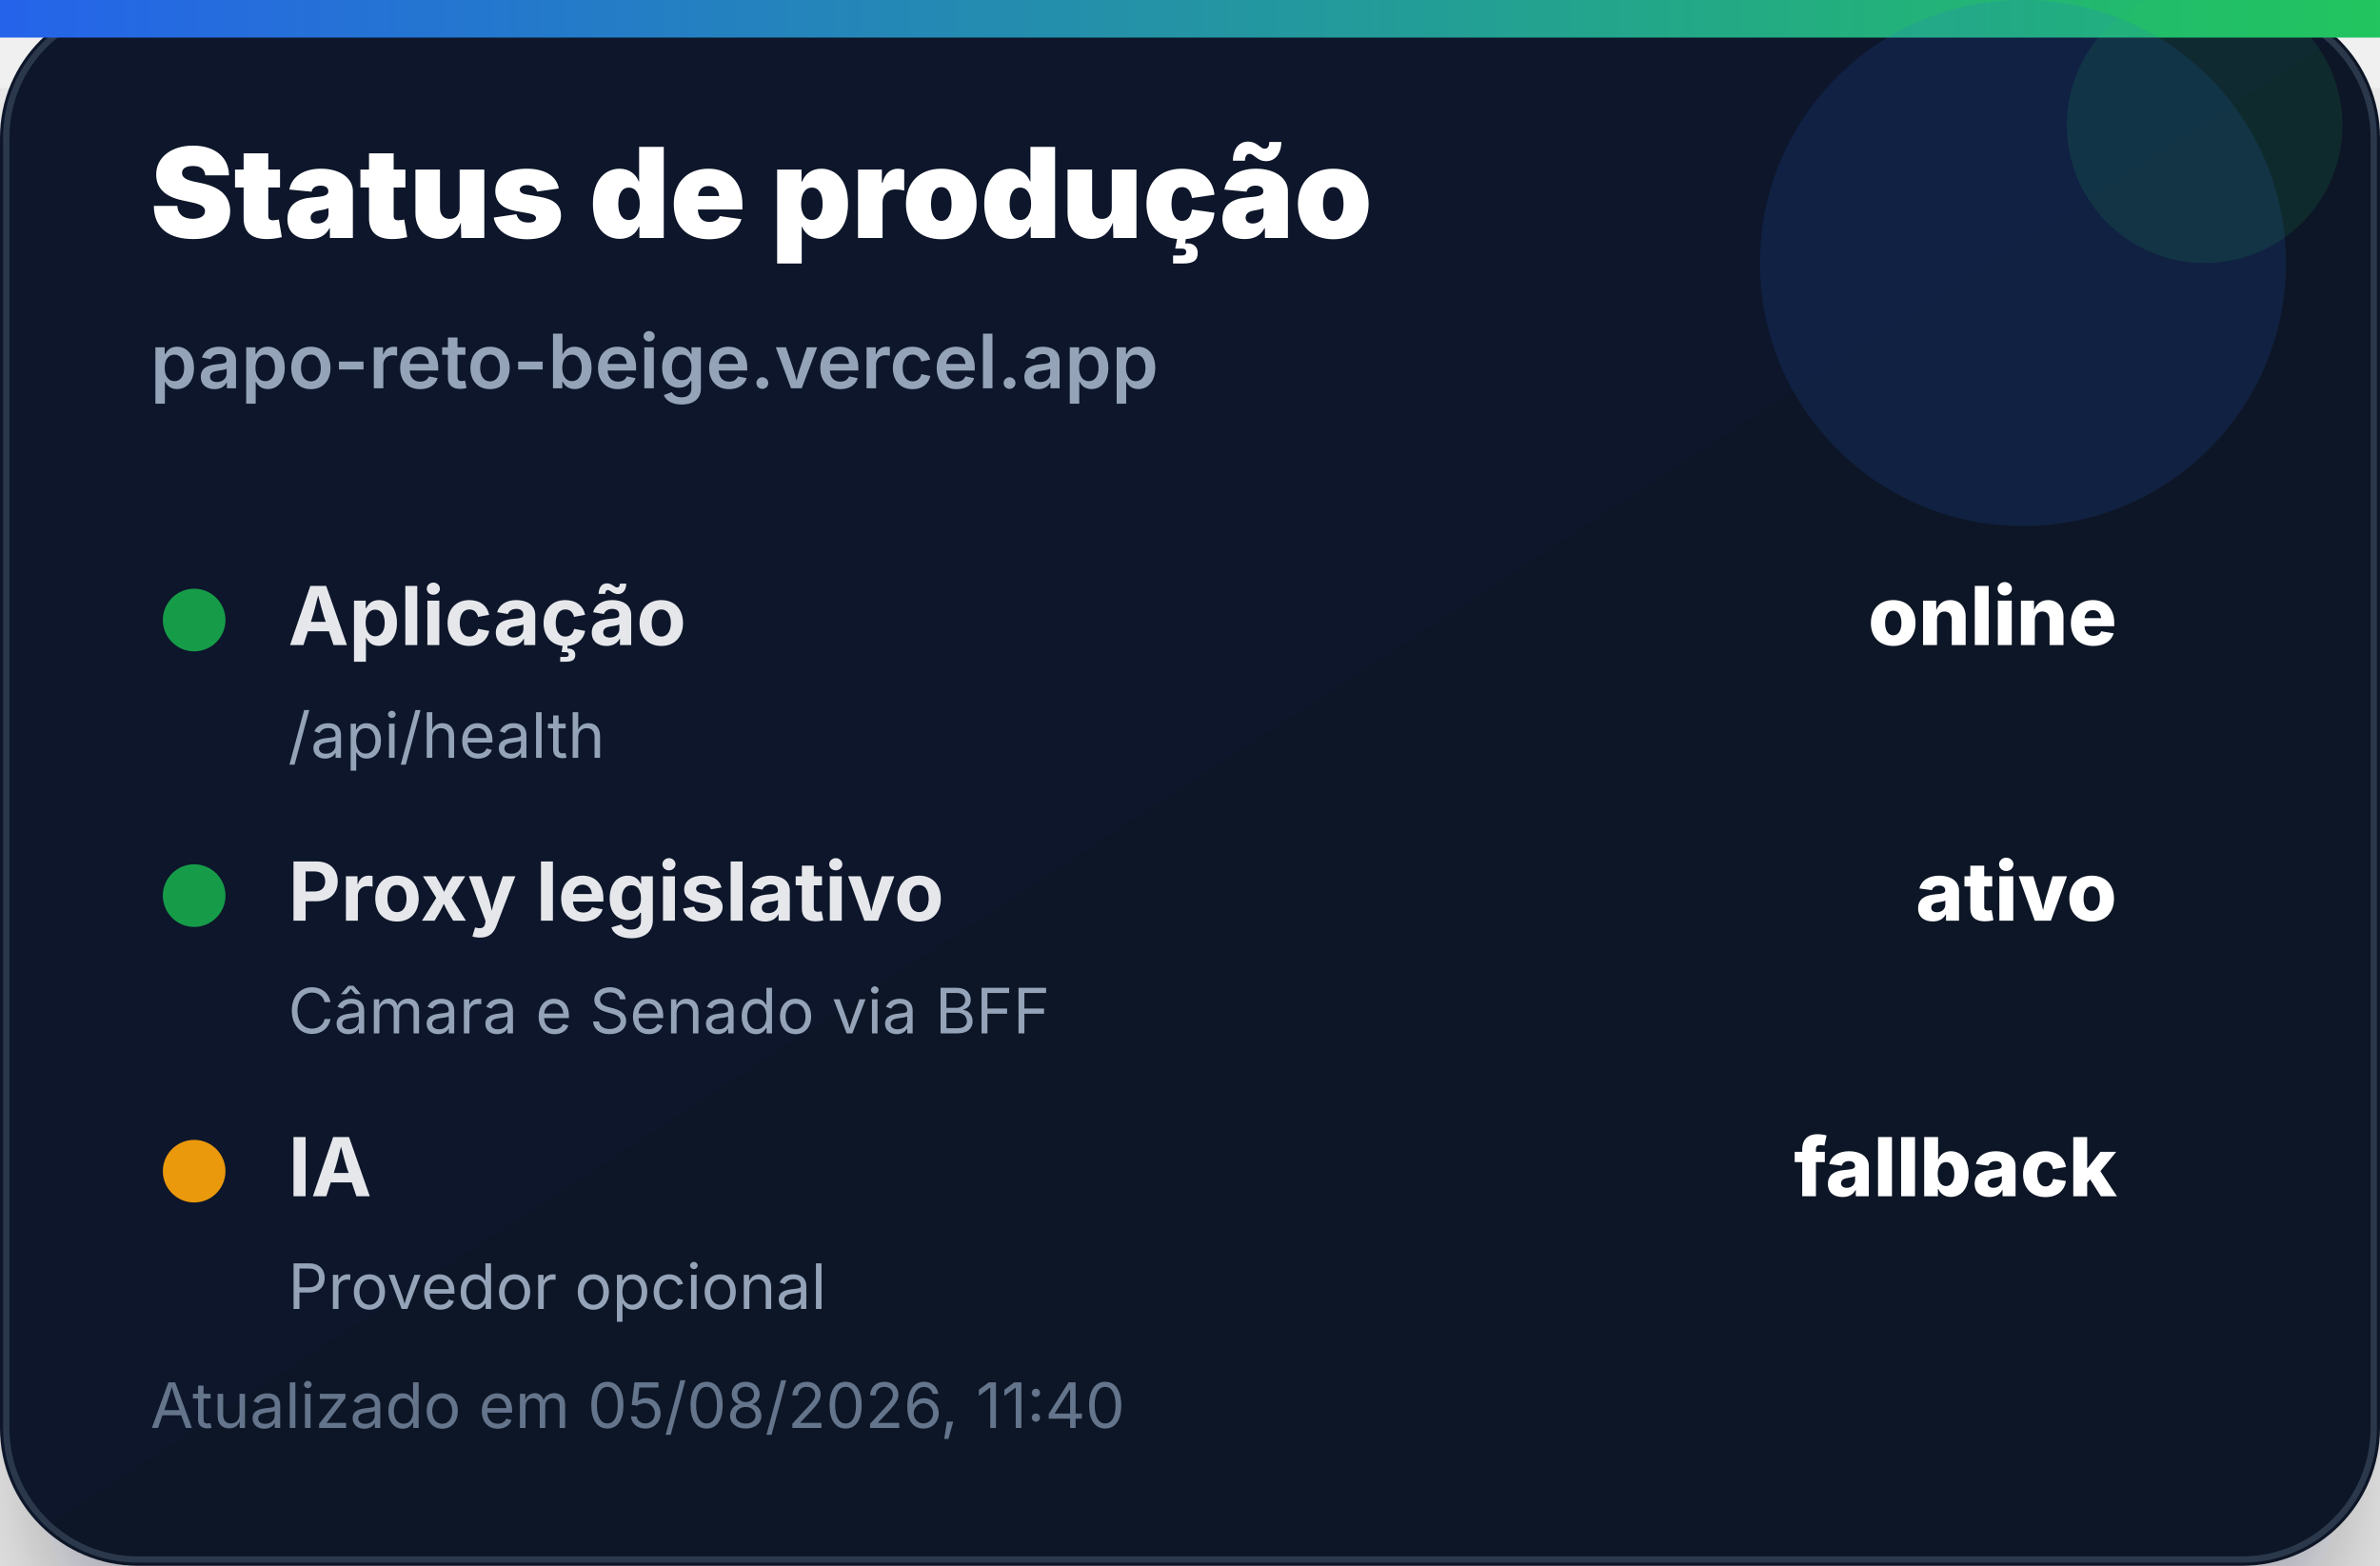
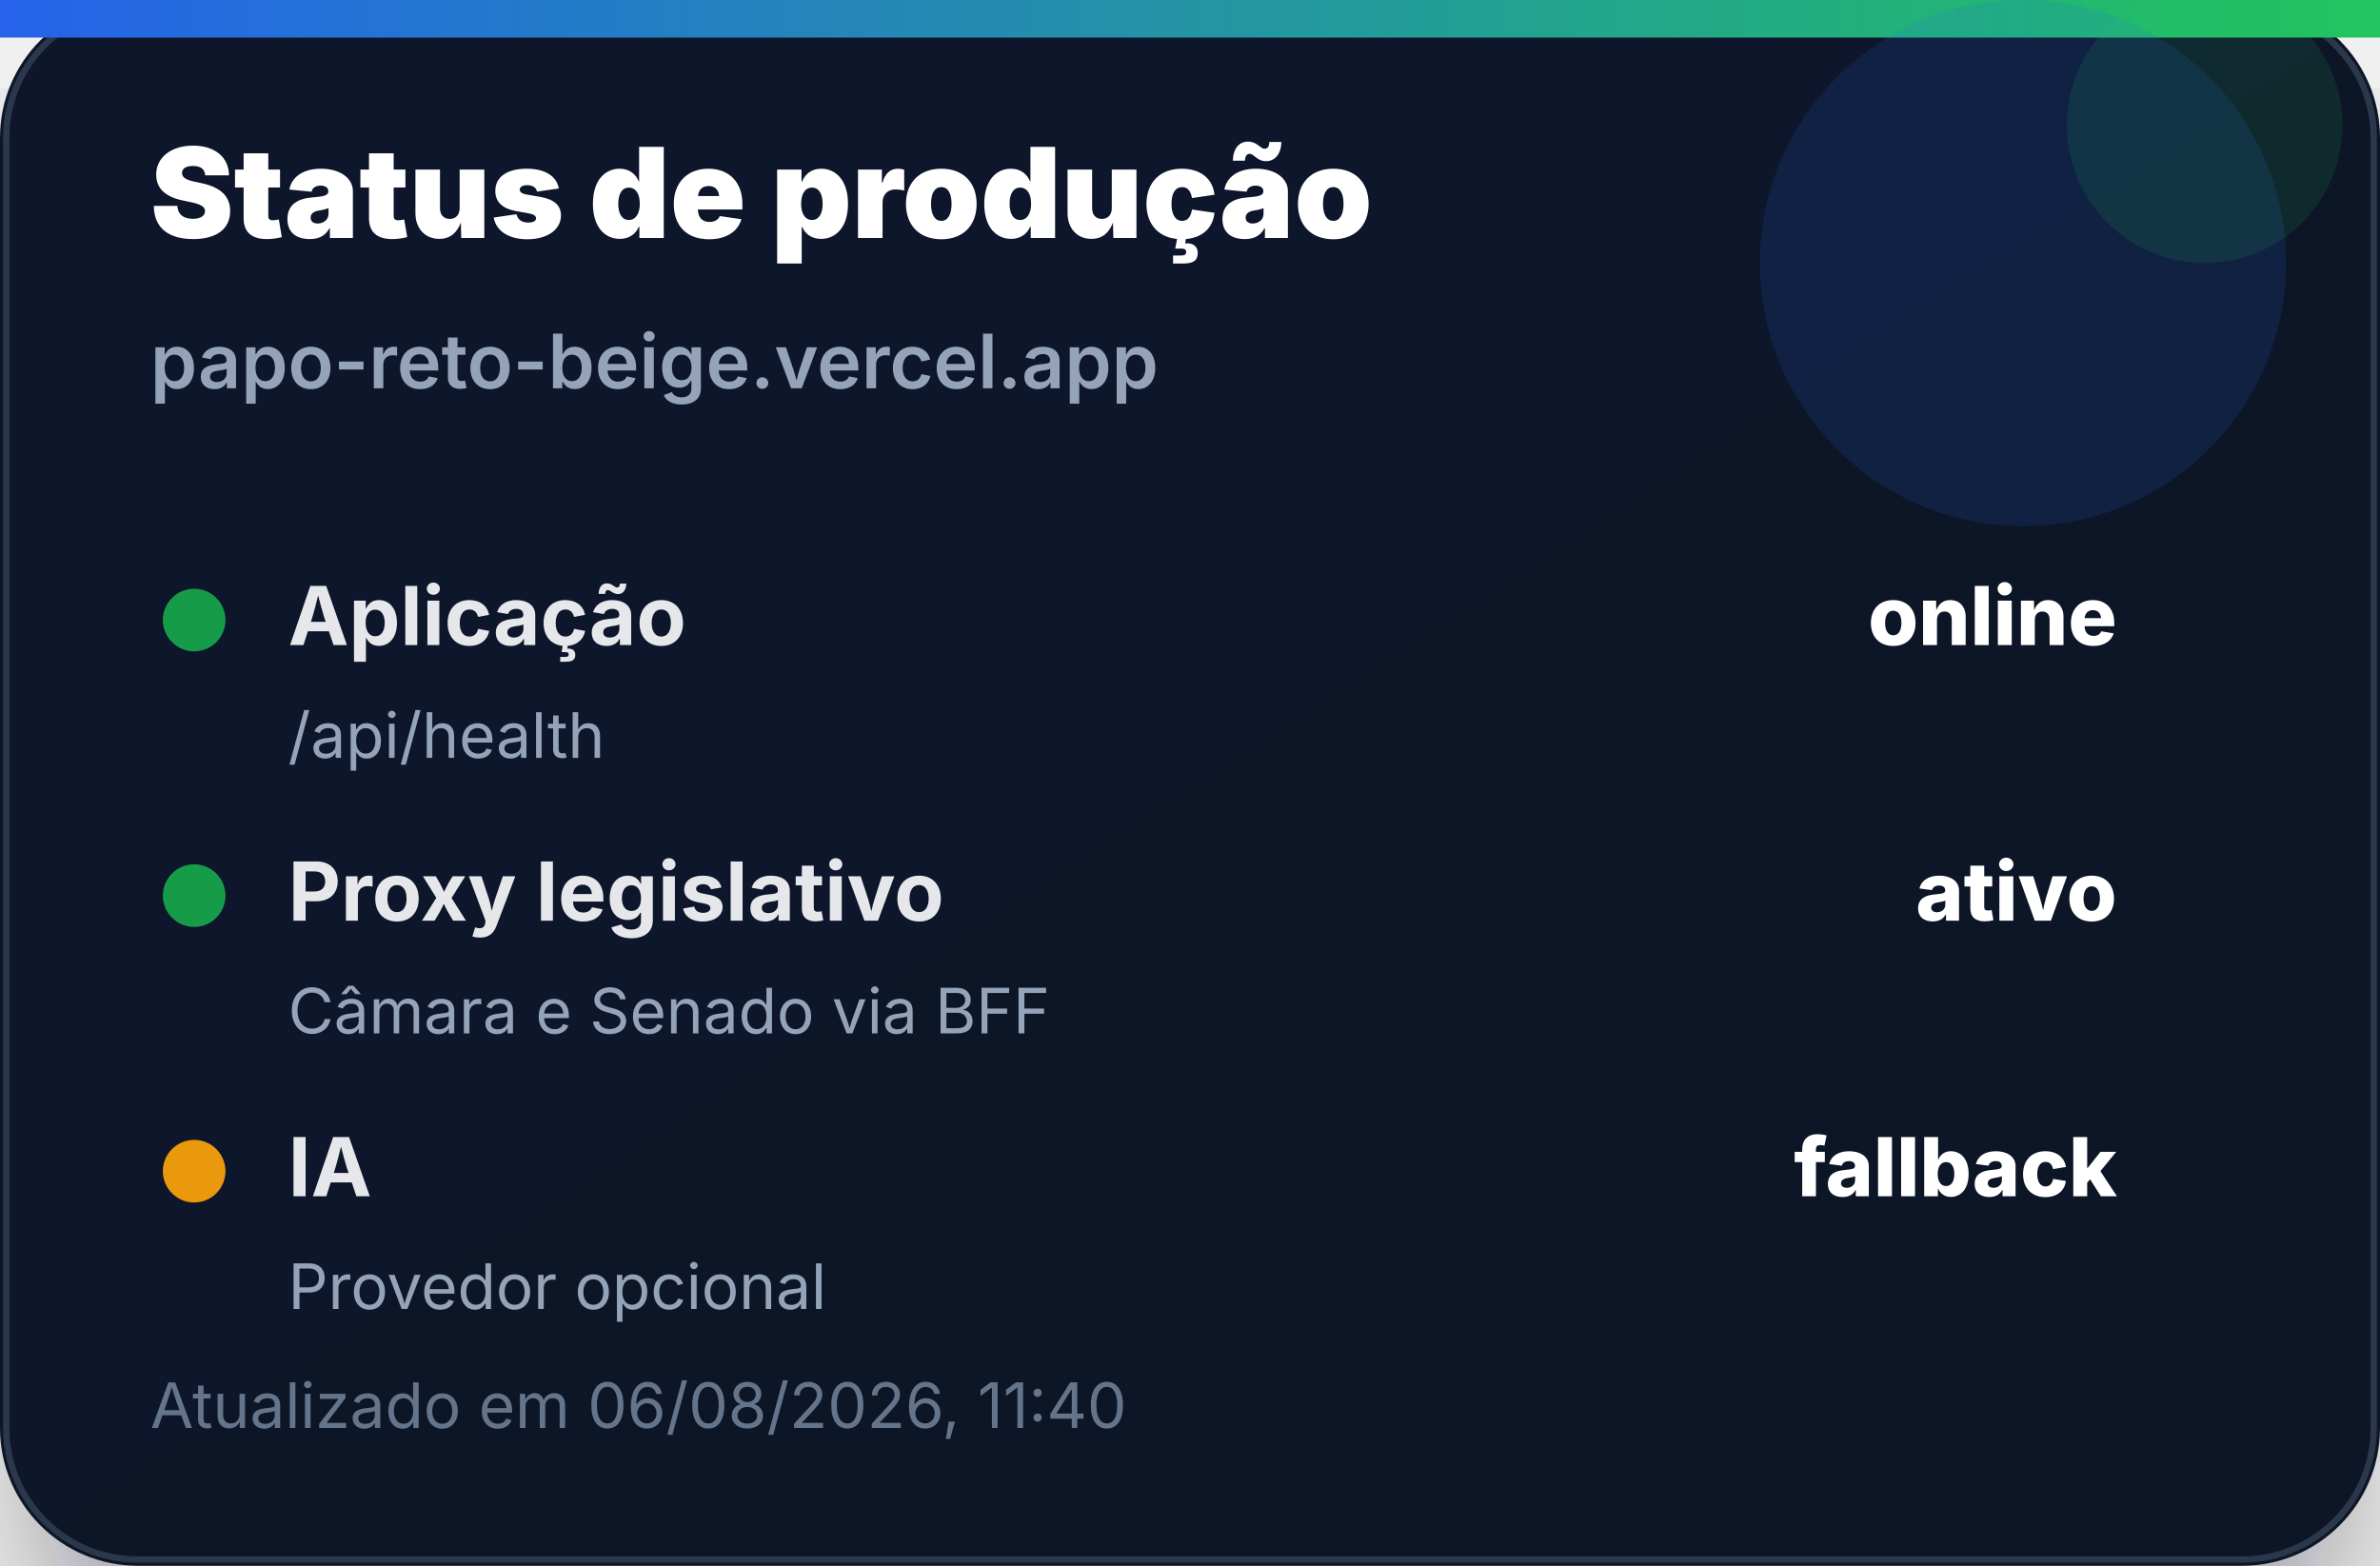
<svg xmlns="http://www.w3.org/2000/svg" width="380" height="250" viewBox="0 0 380 250" role="img" aria-label="Status de produção">
  <defs>
    <linearGradient id="bg" x1="0" x2="1" y1="0" y2="1">
      <stop offset="0%" stop-color="#0f172a" />
      <stop offset="100%" stop-color="#111827" />
    </linearGradient>
    <linearGradient id="accent" x1="0" x2="1">
      <stop offset="0%" stop-color="#2563eb" />
      <stop offset="100%" stop-color="#22c55e" />
    </linearGradient>
    <filter id="shadow" x="-20%" y="-20%" width="140%" height="140%">
      <feDropShadow dx="0" dy="14" stdDeviation="14" flood-color="#020617" flood-opacity="0.35" />
    </filter>
  </defs>
  <rect width="380" height="250" rx="22" fill="url(#bg)" filter="url(#shadow)" />
  <rect x="1" y="1" width="378" height="248" rx="21" fill="none" stroke="#334155" stroke-opacity="0.8" />
  <rect x="0" y="0" width="380" height="6" fill="url(#accent)" />
  <circle cx="323" cy="42" r="42" fill="#2563eb" opacity="0.14" />
  <circle cx="352" cy="20" r="22" fill="#22c55e" opacity="0.12" />
  <text x="24" y="38" font-family="Inter, Segoe UI, Arial, sans-serif" font-size="20" font-weight="900" fill="#ffffff">Status de produção</text>
  <text x="24" y="62" font-family="Inter, Segoe UI, Arial, sans-serif" font-size="12" font-weight="600" fill="#94a3b8">papo-reto-beige.vercel.app</text>
  <g transform="translate(24 92)">
    <circle cx="7" cy="7" r="5" fill="#16a34a" opacity="0.95" />
    <text x="22" y="11" font-family="Inter, Segoe UI, Arial, sans-serif" font-size="13" font-weight="700" fill="#e5e7eb">Aplicação</text>
    <text x="314" y="11" text-anchor="end" font-family="Inter, Segoe UI, Arial, sans-serif" font-size="13" font-weight="800" fill="#ffffff">online</text>
    <text x="22" y="29" font-family="Inter, Segoe UI, Arial, sans-serif" font-size="10" fill="#94a3b8">/api/health</text>
  </g>
  <g transform="translate(24 136)">
    <circle cx="7" cy="7" r="5" fill="#16a34a" opacity="0.95" />
    <text x="22" y="11" font-family="Inter, Segoe UI, Arial, sans-serif" font-size="13" font-weight="700" fill="#e5e7eb">Proxy legislativo</text>
    <text x="314" y="11" text-anchor="end" font-family="Inter, Segoe UI, Arial, sans-serif" font-size="13" font-weight="800" fill="#ffffff">ativo</text>
    <text x="22" y="29" font-family="Inter, Segoe UI, Arial, sans-serif" font-size="10" fill="#94a3b8">Câmara e Senado via BFF</text>
  </g>
  <g transform="translate(24 180)">
    <circle cx="7" cy="7" r="5" fill="#f59e0b" opacity="0.95" />
    <text x="22" y="11" font-family="Inter, Segoe UI, Arial, sans-serif" font-size="13" font-weight="700" fill="#e5e7eb">IA</text>
    <text x="314" y="11" text-anchor="end" font-family="Inter, Segoe UI, Arial, sans-serif" font-size="13" font-weight="800" fill="#ffffff">fallback</text>
    <text x="22" y="29" font-family="Inter, Segoe UI, Arial, sans-serif" font-size="10" fill="#94a3b8">Provedor opcional</text>
  </g>
-   <text x="24" y="228" font-family="Inter, Segoe UI, Arial, sans-serif" font-size="10" fill="#64748b">Atualizado em 05/08/2026, 11:40</text>
+   <text x="24" y="228" font-family="Inter, Segoe UI, Arial, sans-serif" font-size="10" fill="#64748b">Atualizado em 06/08/2026, 11:40</text>
</svg>
